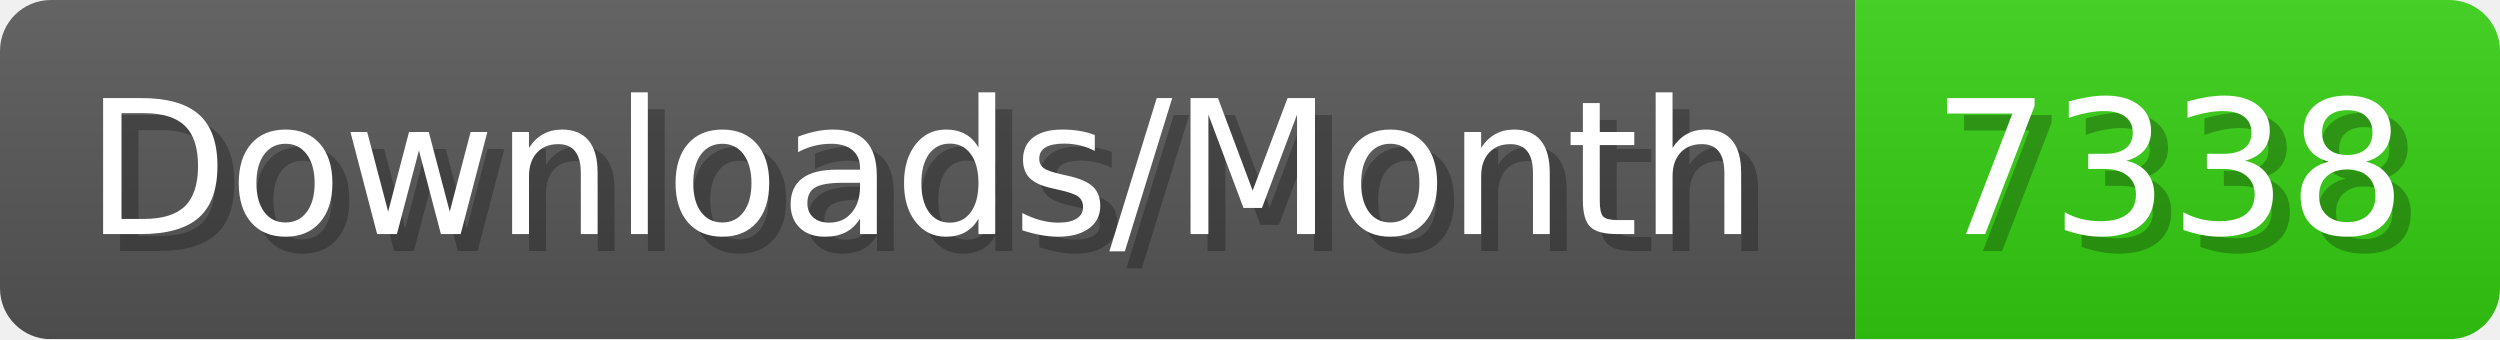
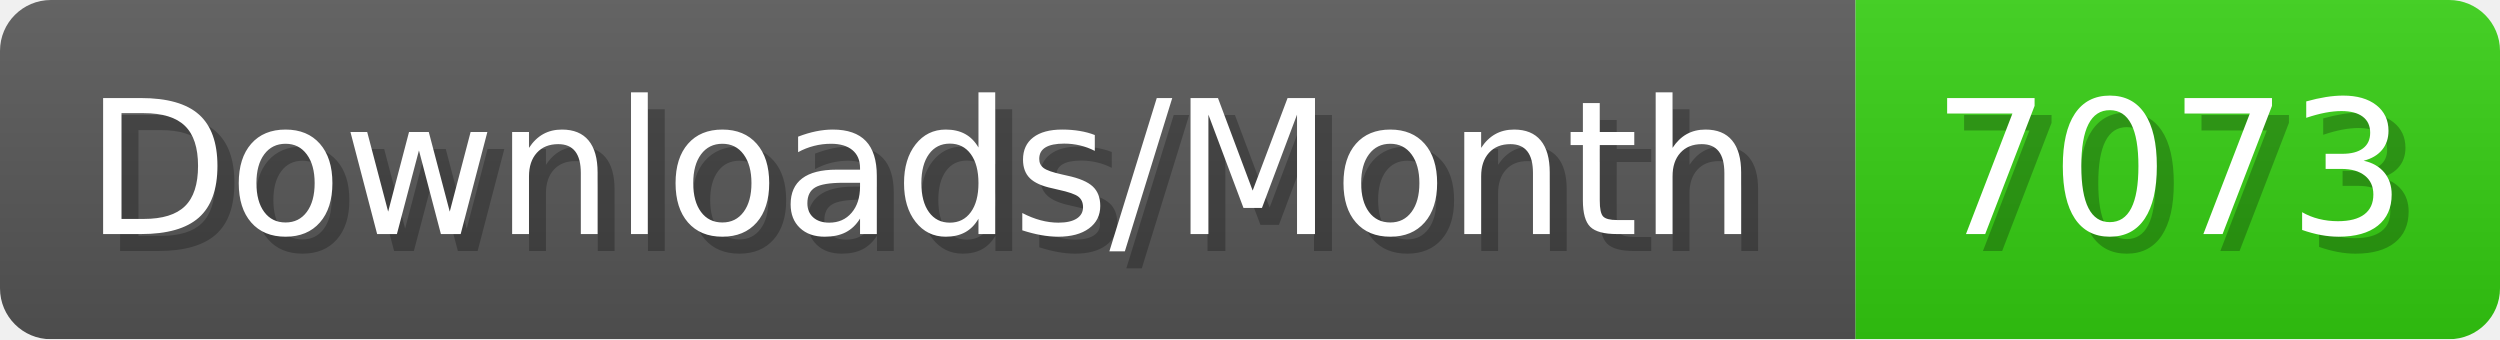
- <svg xmlns="http://www.w3.org/2000/svg" width="147.4" height="20" viewBox="0 0 1474 200" role="img" aria-label="Downloads/Month: 7338">
+ <svg xmlns="http://www.w3.org/2000/svg" width="147.4" height="20" viewBox="0 0 1474 200" role="img" aria-label="Downloads/Month: 7073">
  <linearGradient id="YlXUI" x2="0" y2="100%">
    <stop offset="0" stop-opacity=".1" stop-color="#EEE" />
    <stop offset="1" stop-opacity=".1" />
  </linearGradient>
  <mask id="JHhop">
    <rect width="1474" height="200" rx="30" fill="#FFF" />
  </mask>
  <g mask="url(#JHhop)">
    <rect width="1094" height="200" fill="#555" />
    <rect width="380" height="200" fill="#3C1" x="1094" />
    <rect width="1474" height="200" fill="url(#YlXUI)" />
  </g>
  <g aria-hidden="true" fill="#fff" text-anchor="start" font-family="Verdana,DejaVu Sans,sans-serif" font-size="110">
    <text x="60" y="148" textLength="994" fill="#000" opacity="0.25">Downloads/Month</text>
    <text x="50" y="138" textLength="994">Downloads/Month</text>
-     <text x="1149" y="148" textLength="280" fill="#000" opacity="0.25">7338</text>
-     <text x="1139" y="138" textLength="280">7338</text>
+     <text x="1149" y="148" textLength="280" fill="#000" opacity="0.25">7073</text>
+     <text x="1139" y="138" textLength="280">7073</text>
  </g>
</svg>
